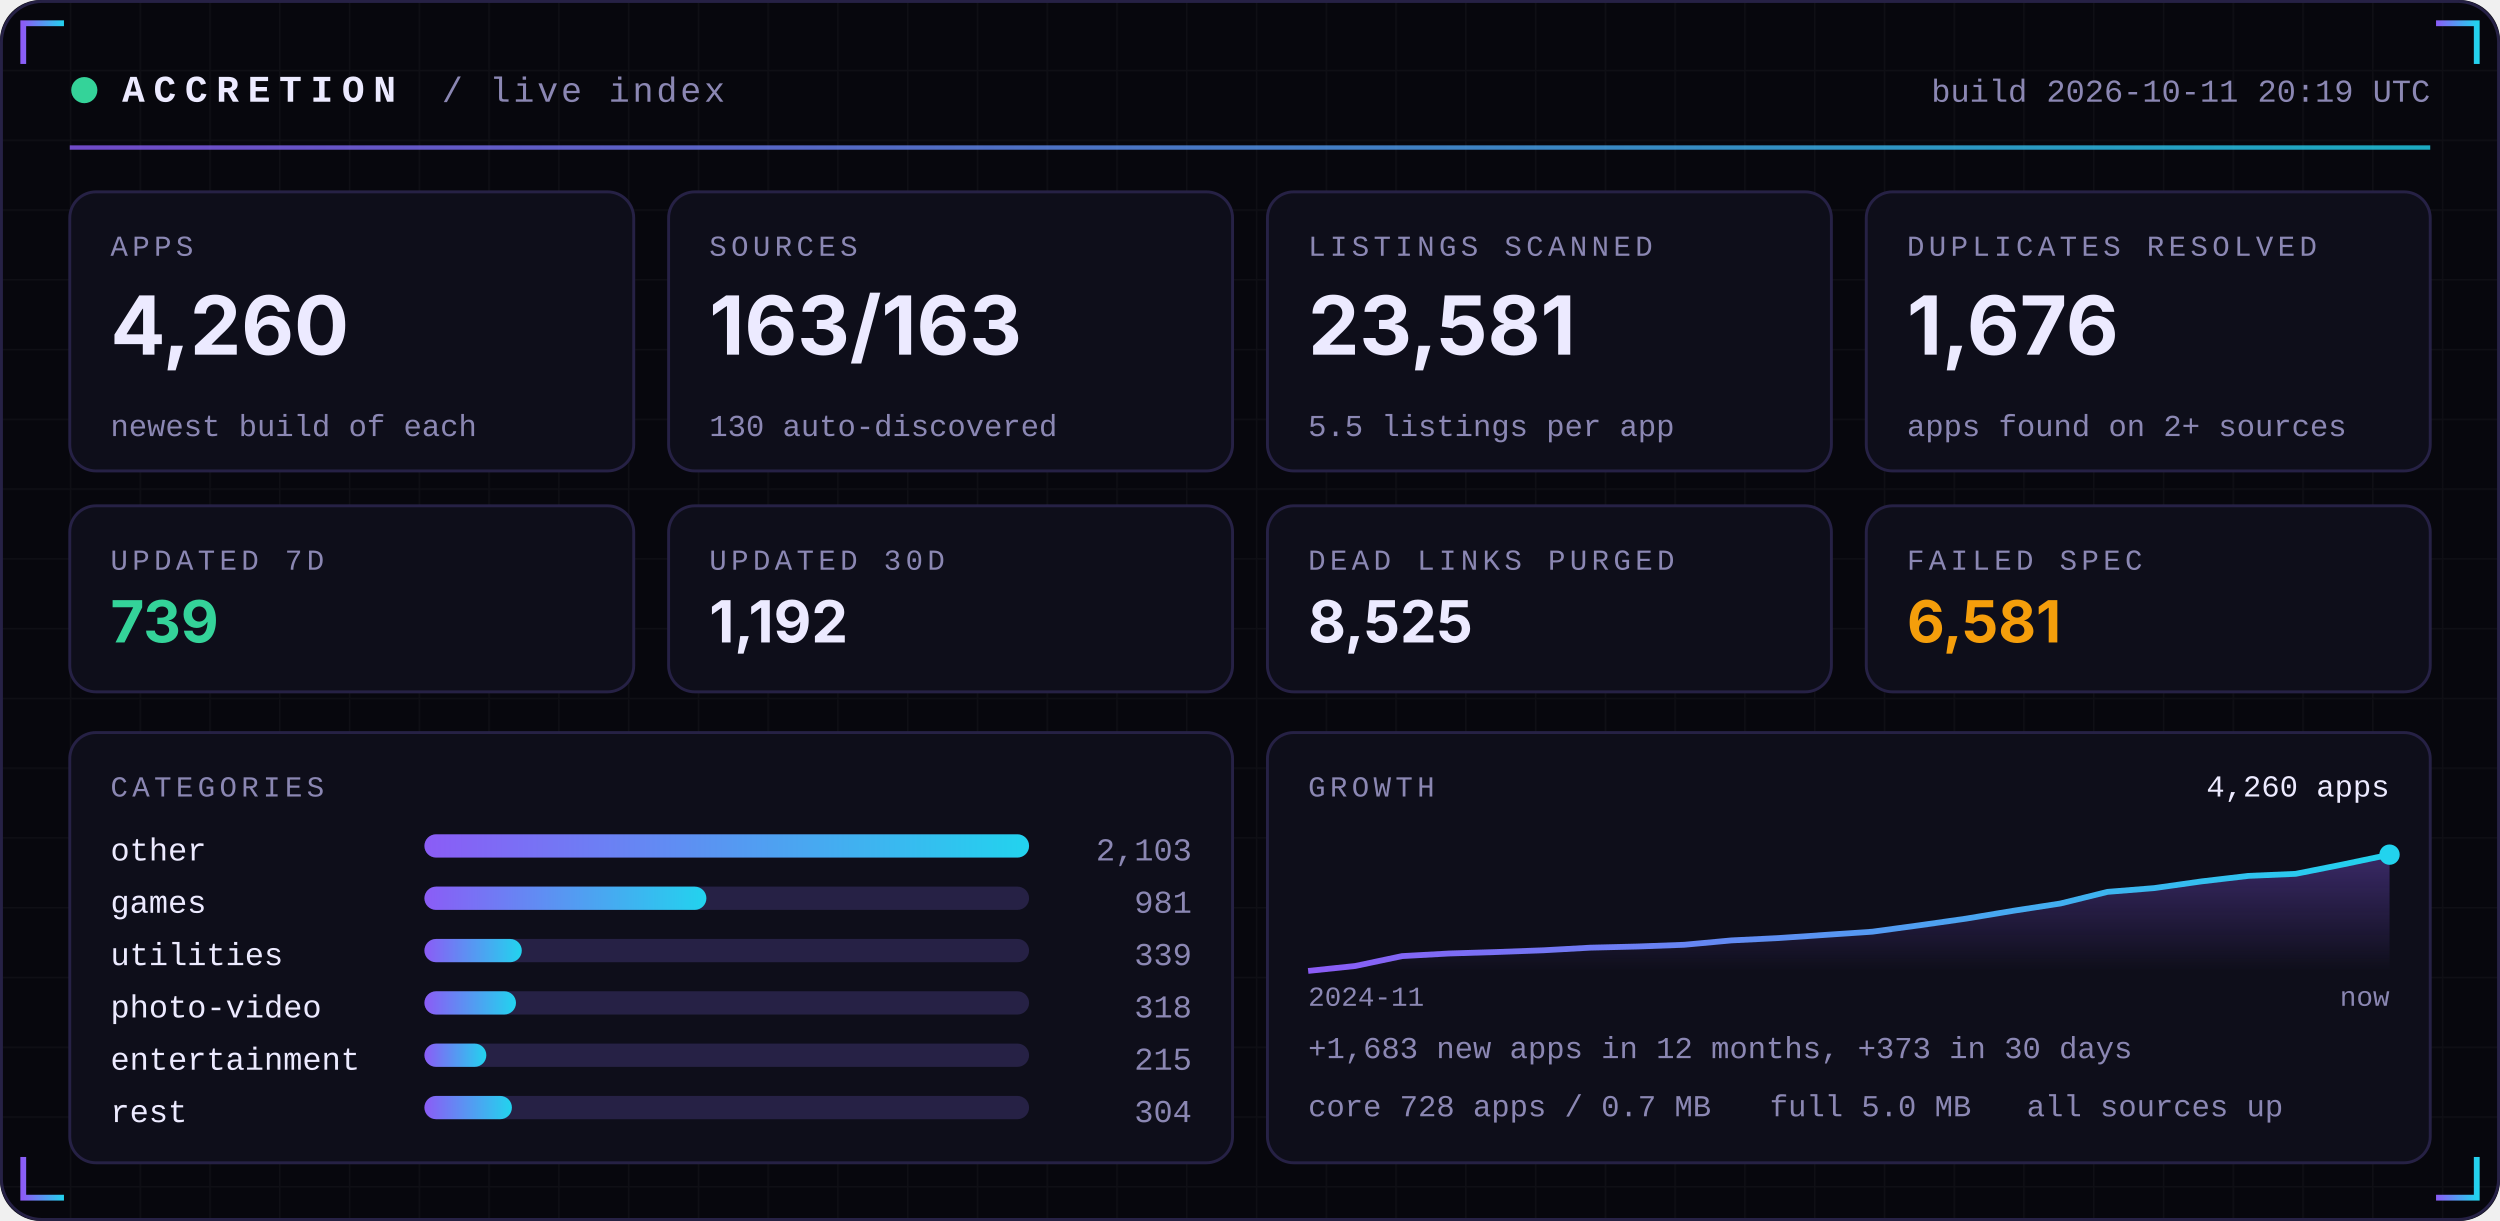
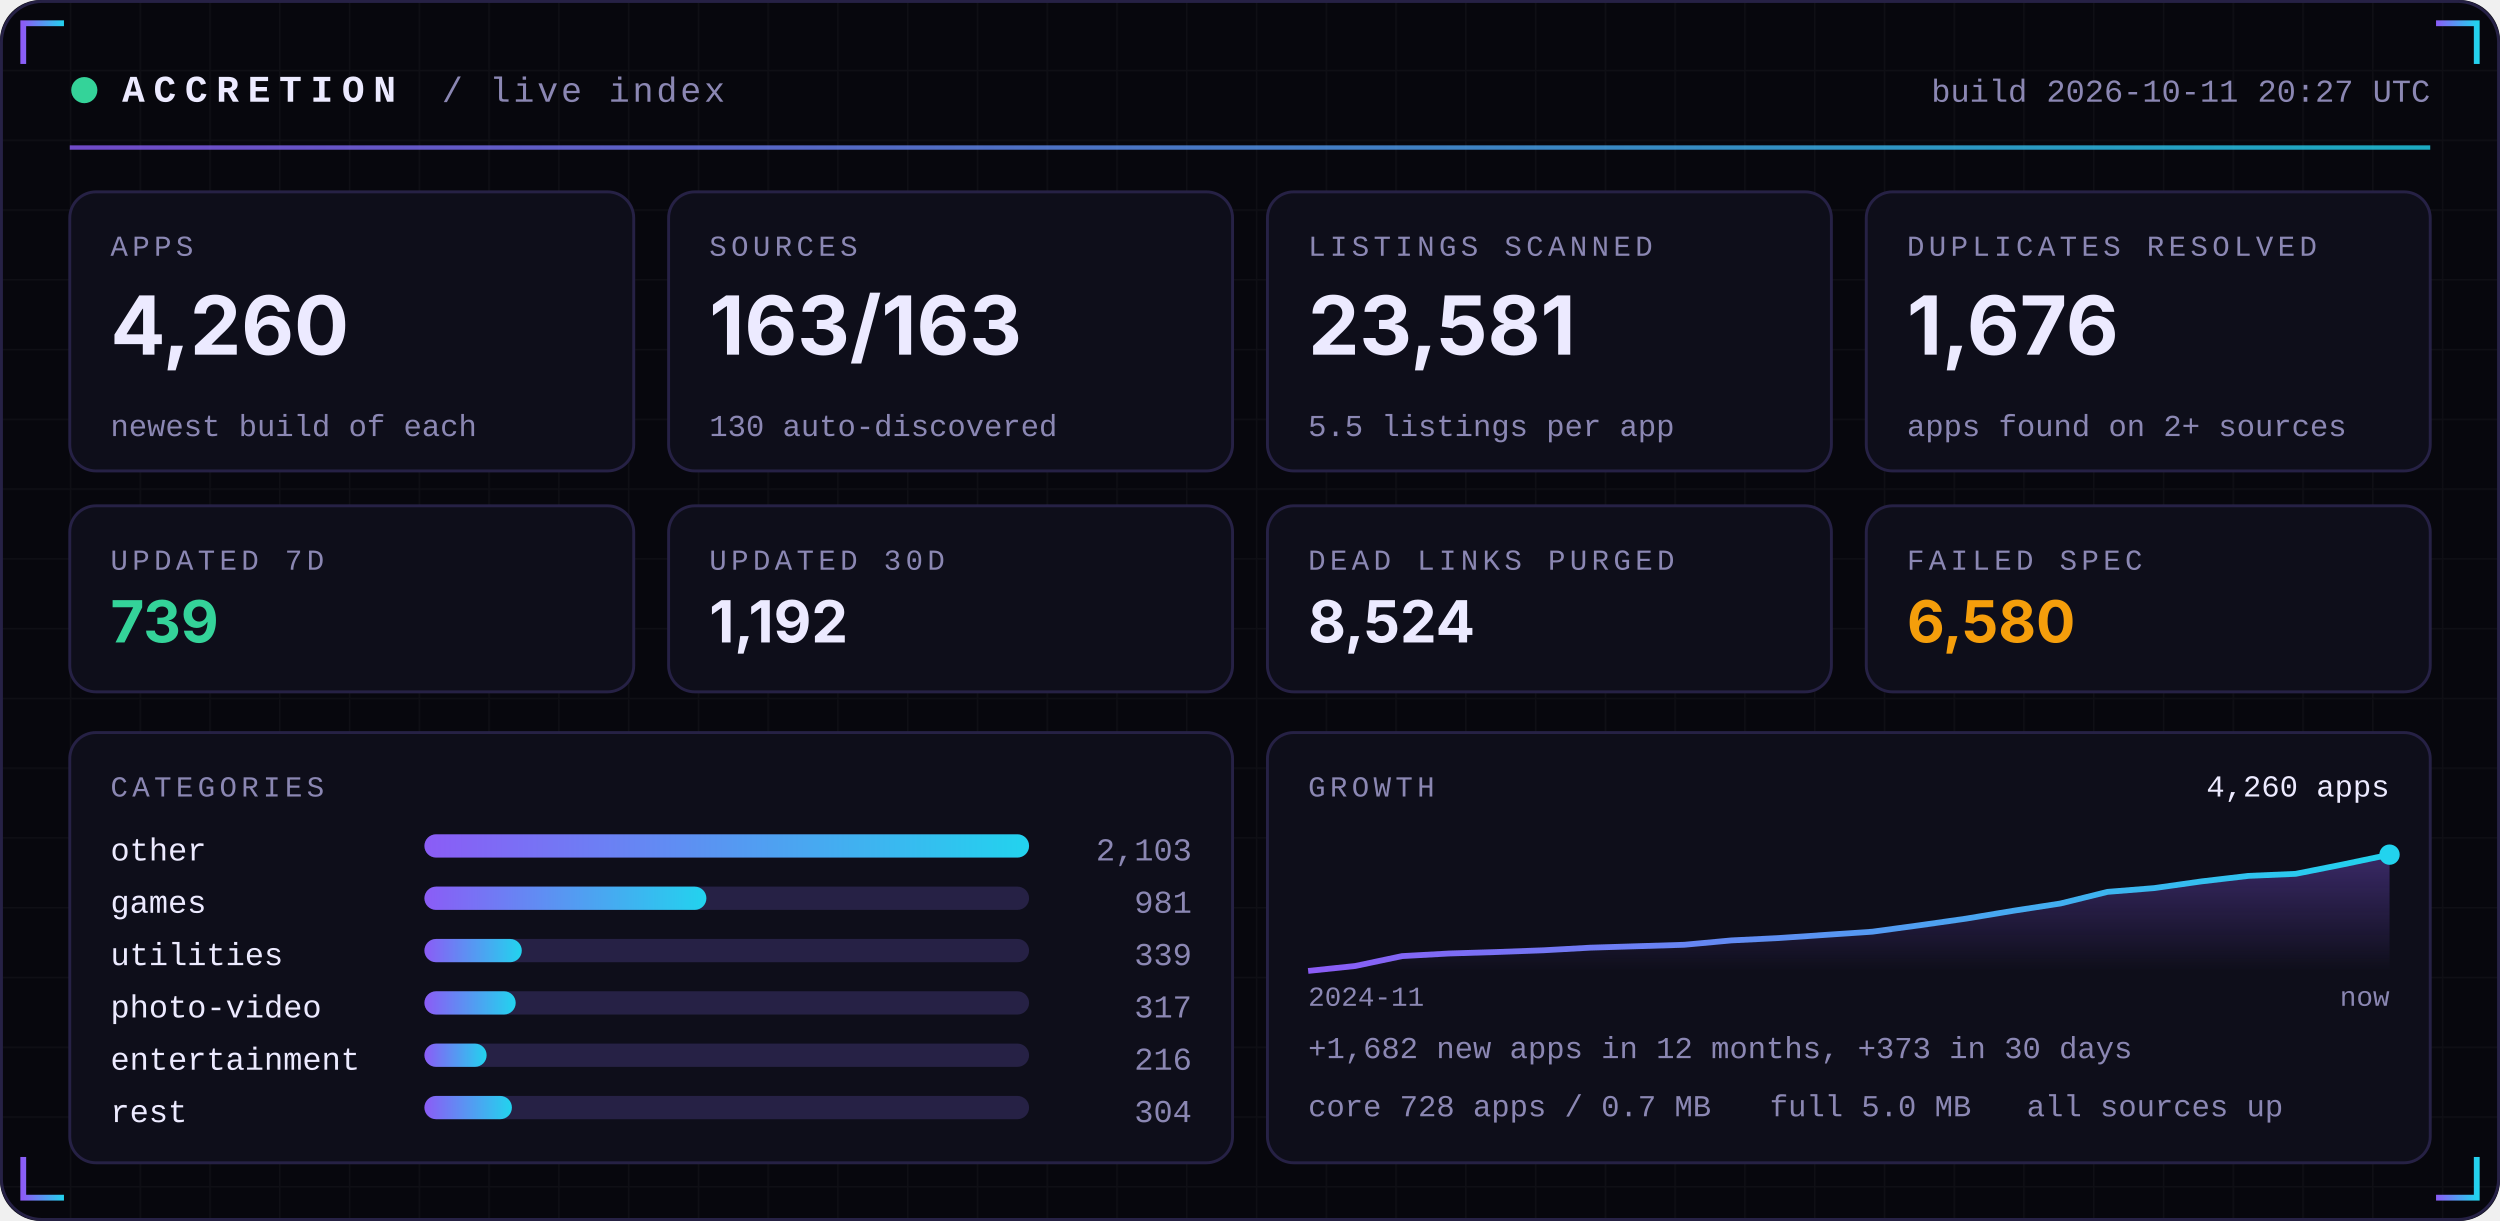
<svg xmlns="http://www.w3.org/2000/svg" width="860" height="420" viewBox="0 0 860 420" role="img">
  <defs>
    <linearGradient id="acc" x1="0" x2="1">
      <stop offset="0" stop-color="#8B5CF6" />
      <stop offset="1" stop-color="#22D3EE" />
    </linearGradient>
    <linearGradient id="area" x1="0" x2="0" y1="0" y2="1">
      <stop offset="0" stop-color="#8B5CF6" stop-opacity="0.35" />
      <stop offset="1" stop-color="#8B5CF6" stop-opacity="0" />
    </linearGradient>
    <pattern id="grid" width="24" height="24" patternUnits="userSpaceOnUse">
      <path d="M24 0H0V24" fill="none" stroke="#FFFFFF" stroke-opacity="0.035" />
    </pattern>
  </defs>
  <rect width="860" height="420" rx="14" fill="#07070D" />
  <rect width="860" height="420" rx="14" fill="url(#grid)" />
  <rect x="0.5" y="0.5" width="859" height="419" rx="14" fill="none" stroke="#262145" />
  <path d="M8 22 V8 H22" stroke="url(#acc)" stroke-width="2" fill="none" />
  <path d="M852 22 V8 H838" stroke="url(#acc)" stroke-width="2" fill="none" />
  <path d="M8 398 V412 H22" stroke="url(#acc)" stroke-width="2" fill="none" />
  <path d="M852 398 V412 H838" stroke="url(#acc)" stroke-width="2" fill="none" />
  <circle cx="29" cy="31" r="4.5" fill="#34D399">
    <animate attributeName="opacity" values="1;0.25;1" dur="2.4s" repeatCount="indefinite" />
  </circle>
  <text x="42" y="35" font-family="ui-monospace,SFMono-Regular,Menlo,Consolas,'Liberation Mono',monospace" font-size="13" font-weight="700" fill="#ECEAFF" text-anchor="start" letter-spacing="3">ACCRETION</text>
  <text x="152" y="35" font-family="ui-monospace,SFMono-Regular,Menlo,Consolas,'Liberation Mono',monospace" font-size="12" font-weight="400" fill="#8B87B3" text-anchor="start" letter-spacing="1">/ live index</text>
-   <text x="836" y="35" font-family="ui-monospace,SFMono-Regular,Menlo,Consolas,'Liberation Mono',monospace" font-size="11" font-weight="400" fill="#8B87B3" text-anchor="end" letter-spacing="0">build 2026-10-11 20:19 UTC</text>
+   <text x="836" y="35" font-family="ui-monospace,SFMono-Regular,Menlo,Consolas,'Liberation Mono',monospace" font-size="11" font-weight="400" fill="#8B87B3" text-anchor="end" letter-spacing="0">build 2026-10-11 20:27 UTC</text>
  <rect x="24" y="50" width="812" height="1.5" fill="url(#acc)" opacity="0.8" />
  <rect x="24.0" y="66" width="194.0" height="96" rx="9" fill="#0E0E1A" stroke="#262145" />
  <text x="38.0" y="88" font-family="ui-monospace,SFMono-Regular,Menlo,Consolas,'Liberation Mono',monospace" font-size="10" font-weight="400" fill="#8B87B3" text-anchor="start" letter-spacing="1.5">APPS</text>
  <text x="38.0" y="122" font-family="-apple-system,BlinkMacSystemFont,'Segoe UI',Inter,Helvetica,Arial,sans-serif" font-size="28" font-weight="700" fill="#ECEAFF" text-anchor="start" letter-spacing="0">4,260</text>
  <text x="38.0" y="150" font-family="ui-monospace,SFMono-Regular,Menlo,Consolas,'Liberation Mono',monospace" font-size="10.5" font-weight="400" fill="#8B87B3" text-anchor="start" letter-spacing="0">newest build of each</text>
  <rect x="230.0" y="66" width="194.0" height="96" rx="9" fill="#0E0E1A" stroke="#262145" />
  <text x="244.0" y="88" font-family="ui-monospace,SFMono-Regular,Menlo,Consolas,'Liberation Mono',monospace" font-size="10" font-weight="400" fill="#8B87B3" text-anchor="start" letter-spacing="1.5">SOURCES</text>
  <text x="244.0" y="122" font-family="-apple-system,BlinkMacSystemFont,'Segoe UI',Inter,Helvetica,Arial,sans-serif" font-size="28" font-weight="700" fill="#ECEAFF" text-anchor="start" letter-spacing="0">163/163</text>
  <text x="244.0" y="150" font-family="ui-monospace,SFMono-Regular,Menlo,Consolas,'Liberation Mono',monospace" font-size="10.5" font-weight="400" fill="#8B87B3" text-anchor="start" letter-spacing="0">130 auto-discovered</text>
  <rect x="436.0" y="66" width="194.0" height="96" rx="9" fill="#0E0E1A" stroke="#262145" />
  <text x="450.0" y="88" font-family="ui-monospace,SFMono-Regular,Menlo,Consolas,'Liberation Mono',monospace" font-size="10" font-weight="400" fill="#8B87B3" text-anchor="start" letter-spacing="1.5">LISTINGS SCANNED</text>
  <text x="450.0" y="122" font-family="-apple-system,BlinkMacSystemFont,'Segoe UI',Inter,Helvetica,Arial,sans-serif" font-size="28" font-weight="700" fill="#ECEAFF" text-anchor="start" letter-spacing="0">23,581</text>
  <text x="450.0" y="150" font-family="ui-monospace,SFMono-Regular,Menlo,Consolas,'Liberation Mono',monospace" font-size="10.5" font-weight="400" fill="#8B87B3" text-anchor="start" letter-spacing="0">5.5 listings per app</text>
  <rect x="642.0" y="66" width="194.0" height="96" rx="9" fill="#0E0E1A" stroke="#262145" />
  <text x="656.0" y="88" font-family="ui-monospace,SFMono-Regular,Menlo,Consolas,'Liberation Mono',monospace" font-size="10" font-weight="400" fill="#8B87B3" text-anchor="start" letter-spacing="1.5">DUPLICATES RESOLVED</text>
  <text x="656.0" y="122" font-family="-apple-system,BlinkMacSystemFont,'Segoe UI',Inter,Helvetica,Arial,sans-serif" font-size="28" font-weight="700" fill="#ECEAFF" text-anchor="start" letter-spacing="0">1,676</text>
  <text x="656.0" y="150" font-family="ui-monospace,SFMono-Regular,Menlo,Consolas,'Liberation Mono',monospace" font-size="10.5" font-weight="400" fill="#8B87B3" text-anchor="start" letter-spacing="0">apps found on 2+ sources</text>
  <rect x="24.0" y="174" width="194.0" height="64" rx="9" fill="#0E0E1A" stroke="#262145" />
  <text x="38.0" y="196" font-family="ui-monospace,SFMono-Regular,Menlo,Consolas,'Liberation Mono',monospace" font-size="10" font-weight="400" fill="#8B87B3" text-anchor="start" letter-spacing="1.5">UPDATED 7D</text>
  <text x="38.0" y="221" font-family="-apple-system,BlinkMacSystemFont,'Segoe UI',Inter,Helvetica,Arial,sans-serif" font-size="20" font-weight="700" fill="#34D399" text-anchor="start" letter-spacing="0">739</text>
  <rect x="230.0" y="174" width="194.0" height="64" rx="9" fill="#0E0E1A" stroke="#262145" />
  <text x="244.0" y="196" font-family="ui-monospace,SFMono-Regular,Menlo,Consolas,'Liberation Mono',monospace" font-size="10" font-weight="400" fill="#8B87B3" text-anchor="start" letter-spacing="1.5">UPDATED 30D</text>
  <text x="244.0" y="221" font-family="-apple-system,BlinkMacSystemFont,'Segoe UI',Inter,Helvetica,Arial,sans-serif" font-size="20" font-weight="700" fill="#ECEAFF" text-anchor="start" letter-spacing="0">1,192</text>
  <rect x="436.0" y="174" width="194.0" height="64" rx="9" fill="#0E0E1A" stroke="#262145" />
  <text x="450.0" y="196" font-family="ui-monospace,SFMono-Regular,Menlo,Consolas,'Liberation Mono',monospace" font-size="10" font-weight="400" fill="#8B87B3" text-anchor="start" letter-spacing="1.5">DEAD LINKS PURGED</text>
-   <text x="450.0" y="221" font-family="-apple-system,BlinkMacSystemFont,'Segoe UI',Inter,Helvetica,Arial,sans-serif" font-size="20" font-weight="700" fill="#ECEAFF" text-anchor="start" letter-spacing="0">8,525</text>
+   <text x="450.0" y="221" font-family="-apple-system,BlinkMacSystemFont,'Segoe UI',Inter,Helvetica,Arial,sans-serif" font-size="20" font-weight="700" fill="#ECEAFF" text-anchor="start" letter-spacing="0">8,524</text>
  <rect x="642.0" y="174" width="194.0" height="64" rx="9" fill="#0E0E1A" stroke="#262145" />
  <text x="656.0" y="196" font-family="ui-monospace,SFMono-Regular,Menlo,Consolas,'Liberation Mono',monospace" font-size="10" font-weight="400" fill="#8B87B3" text-anchor="start" letter-spacing="1.5">FAILED SPEC</text>
-   <text x="656.0" y="221" font-family="-apple-system,BlinkMacSystemFont,'Segoe UI',Inter,Helvetica,Arial,sans-serif" font-size="20" font-weight="700" fill="#F59E0B" text-anchor="start" letter-spacing="0">6,581</text>
+   <text x="656.0" y="221" font-family="-apple-system,BlinkMacSystemFont,'Segoe UI',Inter,Helvetica,Arial,sans-serif" font-size="20" font-weight="700" fill="#F59E0B" text-anchor="start" letter-spacing="0">6,580</text>
  <rect x="24" y="252" width="400.0" height="148" rx="9" fill="#0E0E1A" stroke="#262145" />
  <rect x="436.0" y="252" width="400.0" height="148" rx="9" fill="#0E0E1A" stroke="#262145" />
  <text x="38" y="274" font-family="ui-monospace,SFMono-Regular,Menlo,Consolas,'Liberation Mono',monospace" font-size="10" font-weight="400" fill="#8B87B3" text-anchor="start" letter-spacing="1.5">CATEGORIES</text>
  <text x="38" y="296" font-family="ui-monospace,SFMono-Regular,Menlo,Consolas,'Liberation Mono',monospace" font-size="11" font-weight="400" fill="#ECEAFF" text-anchor="start" letter-spacing="0">other</text>
  <rect x="146" y="287" width="208.0" height="8" rx="4" fill="#262145" />
  <rect x="146" y="287" width="208.0" height="8" rx="4" fill="url(#acc)" />
  <text x="410.0" y="296" font-family="ui-monospace,SFMono-Regular,Menlo,Consolas,'Liberation Mono',monospace" font-size="11" font-weight="400" fill="#8B87B3" text-anchor="end" letter-spacing="0">2,103</text>
  <text x="38" y="314" font-family="ui-monospace,SFMono-Regular,Menlo,Consolas,'Liberation Mono',monospace" font-size="11" font-weight="400" fill="#ECEAFF" text-anchor="start" letter-spacing="0">games</text>
  <rect x="146" y="305" width="208.0" height="8" rx="4" fill="#262145" />
  <rect x="146" y="305" width="97.0" height="8" rx="4" fill="url(#acc)" />
  <text x="410.0" y="314" font-family="ui-monospace,SFMono-Regular,Menlo,Consolas,'Liberation Mono',monospace" font-size="11" font-weight="400" fill="#8B87B3" text-anchor="end" letter-spacing="0">981</text>
  <text x="38" y="332" font-family="ui-monospace,SFMono-Regular,Menlo,Consolas,'Liberation Mono',monospace" font-size="11" font-weight="400" fill="#ECEAFF" text-anchor="start" letter-spacing="0">utilities</text>
  <rect x="146" y="323" width="208.0" height="8" rx="4" fill="#262145" />
  <rect x="146" y="323" width="33.5" height="8" rx="4" fill="url(#acc)" />
  <text x="410.0" y="332" font-family="ui-monospace,SFMono-Regular,Menlo,Consolas,'Liberation Mono',monospace" font-size="11" font-weight="400" fill="#8B87B3" text-anchor="end" letter-spacing="0">339</text>
  <text x="38" y="350" font-family="ui-monospace,SFMono-Regular,Menlo,Consolas,'Liberation Mono',monospace" font-size="11" font-weight="400" fill="#ECEAFF" text-anchor="start" letter-spacing="0">photo-video</text>
  <rect x="146" y="341" width="208.0" height="8" rx="4" fill="#262145" />
-   <rect x="146" y="341" width="31.5" height="8" rx="4" fill="url(#acc)" />
-   <text x="410.0" y="350" font-family="ui-monospace,SFMono-Regular,Menlo,Consolas,'Liberation Mono',monospace" font-size="11" font-weight="400" fill="#8B87B3" text-anchor="end" letter-spacing="0">318</text>
+   <rect x="146" y="341" width="31.4" height="8" rx="4" fill="url(#acc)" />
+   <text x="410.0" y="350" font-family="ui-monospace,SFMono-Regular,Menlo,Consolas,'Liberation Mono',monospace" font-size="11" font-weight="400" fill="#8B87B3" text-anchor="end" letter-spacing="0">317</text>
  <text x="38" y="368" font-family="ui-monospace,SFMono-Regular,Menlo,Consolas,'Liberation Mono',monospace" font-size="11" font-weight="400" fill="#ECEAFF" text-anchor="start" letter-spacing="0">entertainment</text>
  <rect x="146" y="359" width="208.0" height="8" rx="4" fill="#262145" />
-   <rect x="146" y="359" width="21.3" height="8" rx="4" fill="url(#acc)" />
-   <text x="410.0" y="368" font-family="ui-monospace,SFMono-Regular,Menlo,Consolas,'Liberation Mono',monospace" font-size="11" font-weight="400" fill="#8B87B3" text-anchor="end" letter-spacing="0">215</text>
+   <rect x="146" y="359" width="21.4" height="8" rx="4" fill="url(#acc)" />
+   <text x="410.0" y="368" font-family="ui-monospace,SFMono-Regular,Menlo,Consolas,'Liberation Mono',monospace" font-size="11" font-weight="400" fill="#8B87B3" text-anchor="end" letter-spacing="0">216</text>
  <text x="38" y="386" font-family="ui-monospace,SFMono-Regular,Menlo,Consolas,'Liberation Mono',monospace" font-size="11" font-weight="400" fill="#ECEAFF" text-anchor="start" letter-spacing="0">rest</text>
  <rect x="146" y="377" width="208.0" height="8" rx="4" fill="#262145" />
  <rect x="146" y="377" width="30.1" height="8" rx="4" fill="url(#acc)" />
  <text x="410.0" y="386" font-family="ui-monospace,SFMono-Regular,Menlo,Consolas,'Liberation Mono',monospace" font-size="11" font-weight="400" fill="#8B87B3" text-anchor="end" letter-spacing="0">304</text>
  <text x="450.0" y="274" font-family="ui-monospace,SFMono-Regular,Menlo,Consolas,'Liberation Mono',monospace" font-size="10" font-weight="400" fill="#8B87B3" text-anchor="start" letter-spacing="1.5">GROWTH</text>
-   <polygon points="450.0,334 450.0,334.0 466.2,332.3 482.3,328.9 498.5,328.0 514.7,327.5 530.9,326.9 547.0,326.0 563.2,325.6 579.4,325.0 595.6,323.5 611.7,322.7 627.9,321.6 644.1,320.5 660.3,318.3 676.4,316.0 692.6,313.3 708.8,310.8 725.0,306.8 741.1,305.5 757.3,303.2 773.5,301.3 789.7,300.6 805.8,297.4 822.0,294.0 822.0,334" fill="url(#area)" />
-   <polyline points="450.0,334.0 466.2,332.3 482.3,328.9 498.5,328.0 514.7,327.5 530.9,326.9 547.0,326.0 563.2,325.6 579.4,325.0 595.6,323.5 611.7,322.7 627.9,321.6 644.1,320.5 660.3,318.3 676.4,316.0 692.6,313.3 708.8,310.8 725.0,306.8 741.1,305.5 757.3,303.2 773.5,301.3 789.7,300.6 805.8,297.4 822.0,294.0" fill="none" stroke="url(#acc)" stroke-width="2" stroke-linejoin="round" />
+   <polygon points="450.0,334 450.0,334.0 466.2,332.3 482.3,328.9 498.5,328.0 514.7,327.5 530.9,326.9 547.0,326.0 563.2,325.5 579.4,325.0 595.6,323.5 611.7,322.7 627.9,321.6 644.1,320.5 660.3,318.3 676.4,316.0 692.6,313.3 708.8,310.8 725.0,306.8 741.1,305.5 757.3,303.2 773.5,301.3 789.7,300.6 805.8,297.4 822.0,294.0 822.0,334" fill="url(#area)" />
+   <polyline points="450.0,334.0 466.2,332.3 482.3,328.9 498.5,328.0 514.7,327.5 530.9,326.9 547.0,326.0 563.2,325.5 579.4,325.0 595.6,323.5 611.7,322.7 627.9,321.6 644.1,320.5 660.3,318.3 676.4,316.0 692.6,313.3 708.8,310.8 725.0,306.8 741.1,305.5 757.3,303.2 773.5,301.3 789.7,300.6 805.8,297.4 822.0,294.0" fill="none" stroke="url(#acc)" stroke-width="2" stroke-linejoin="round" />
  <circle cx="822.0" cy="294.0" r="3.5" fill="#22D3EE" />
  <text x="822.0" y="274" font-family="ui-monospace,SFMono-Regular,Menlo,Consolas,'Liberation Mono',monospace" font-size="10.5" font-weight="400" fill="#ECEAFF" text-anchor="end" letter-spacing="0">4,260 apps</text>
  <text x="450.0" y="346" font-family="ui-monospace,SFMono-Regular,Menlo,Consolas,'Liberation Mono',monospace" font-size="9.5" font-weight="400" fill="#8B87B3" text-anchor="start" letter-spacing="0">2024-11</text>
  <text x="822.0" y="346" font-family="ui-monospace,SFMono-Regular,Menlo,Consolas,'Liberation Mono',monospace" font-size="9.5" font-weight="400" fill="#8B87B3" text-anchor="end" letter-spacing="0">now</text>
-   <text x="450.0" y="364" font-family="ui-monospace,SFMono-Regular,Menlo,Consolas,'Liberation Mono',monospace" font-size="10.5" font-weight="400" fill="#8B87B3" text-anchor="start" letter-spacing="0">+1,683 new apps in 12 months, +373 in 30 days</text>
+   <text x="450.0" y="364" font-family="ui-monospace,SFMono-Regular,Menlo,Consolas,'Liberation Mono',monospace" font-size="10.5" font-weight="400" fill="#8B87B3" text-anchor="start" letter-spacing="0">+1,682 new apps in 12 months, +373 in 30 days</text>
  <text x="450.0" y="384" font-family="ui-monospace,SFMono-Regular,Menlo,Consolas,'Liberation Mono',monospace" font-size="10.5" font-weight="400" fill="#8B87B3" text-anchor="start" letter-spacing="0">core 728 apps / 0.7 MB</text>
  <text x="608.8" y="384" font-family="ui-monospace,SFMono-Regular,Menlo,Consolas,'Liberation Mono',monospace" font-size="10.5" font-weight="400" fill="#8B87B3" text-anchor="start" letter-spacing="0">full 5.0 MB</text>
  <text x="697.2" y="384" font-family="ui-monospace,SFMono-Regular,Menlo,Consolas,'Liberation Mono',monospace" font-size="10.5" font-weight="400" fill="#8B87B3" text-anchor="start" letter-spacing="0">all sources up</text>
</svg>
